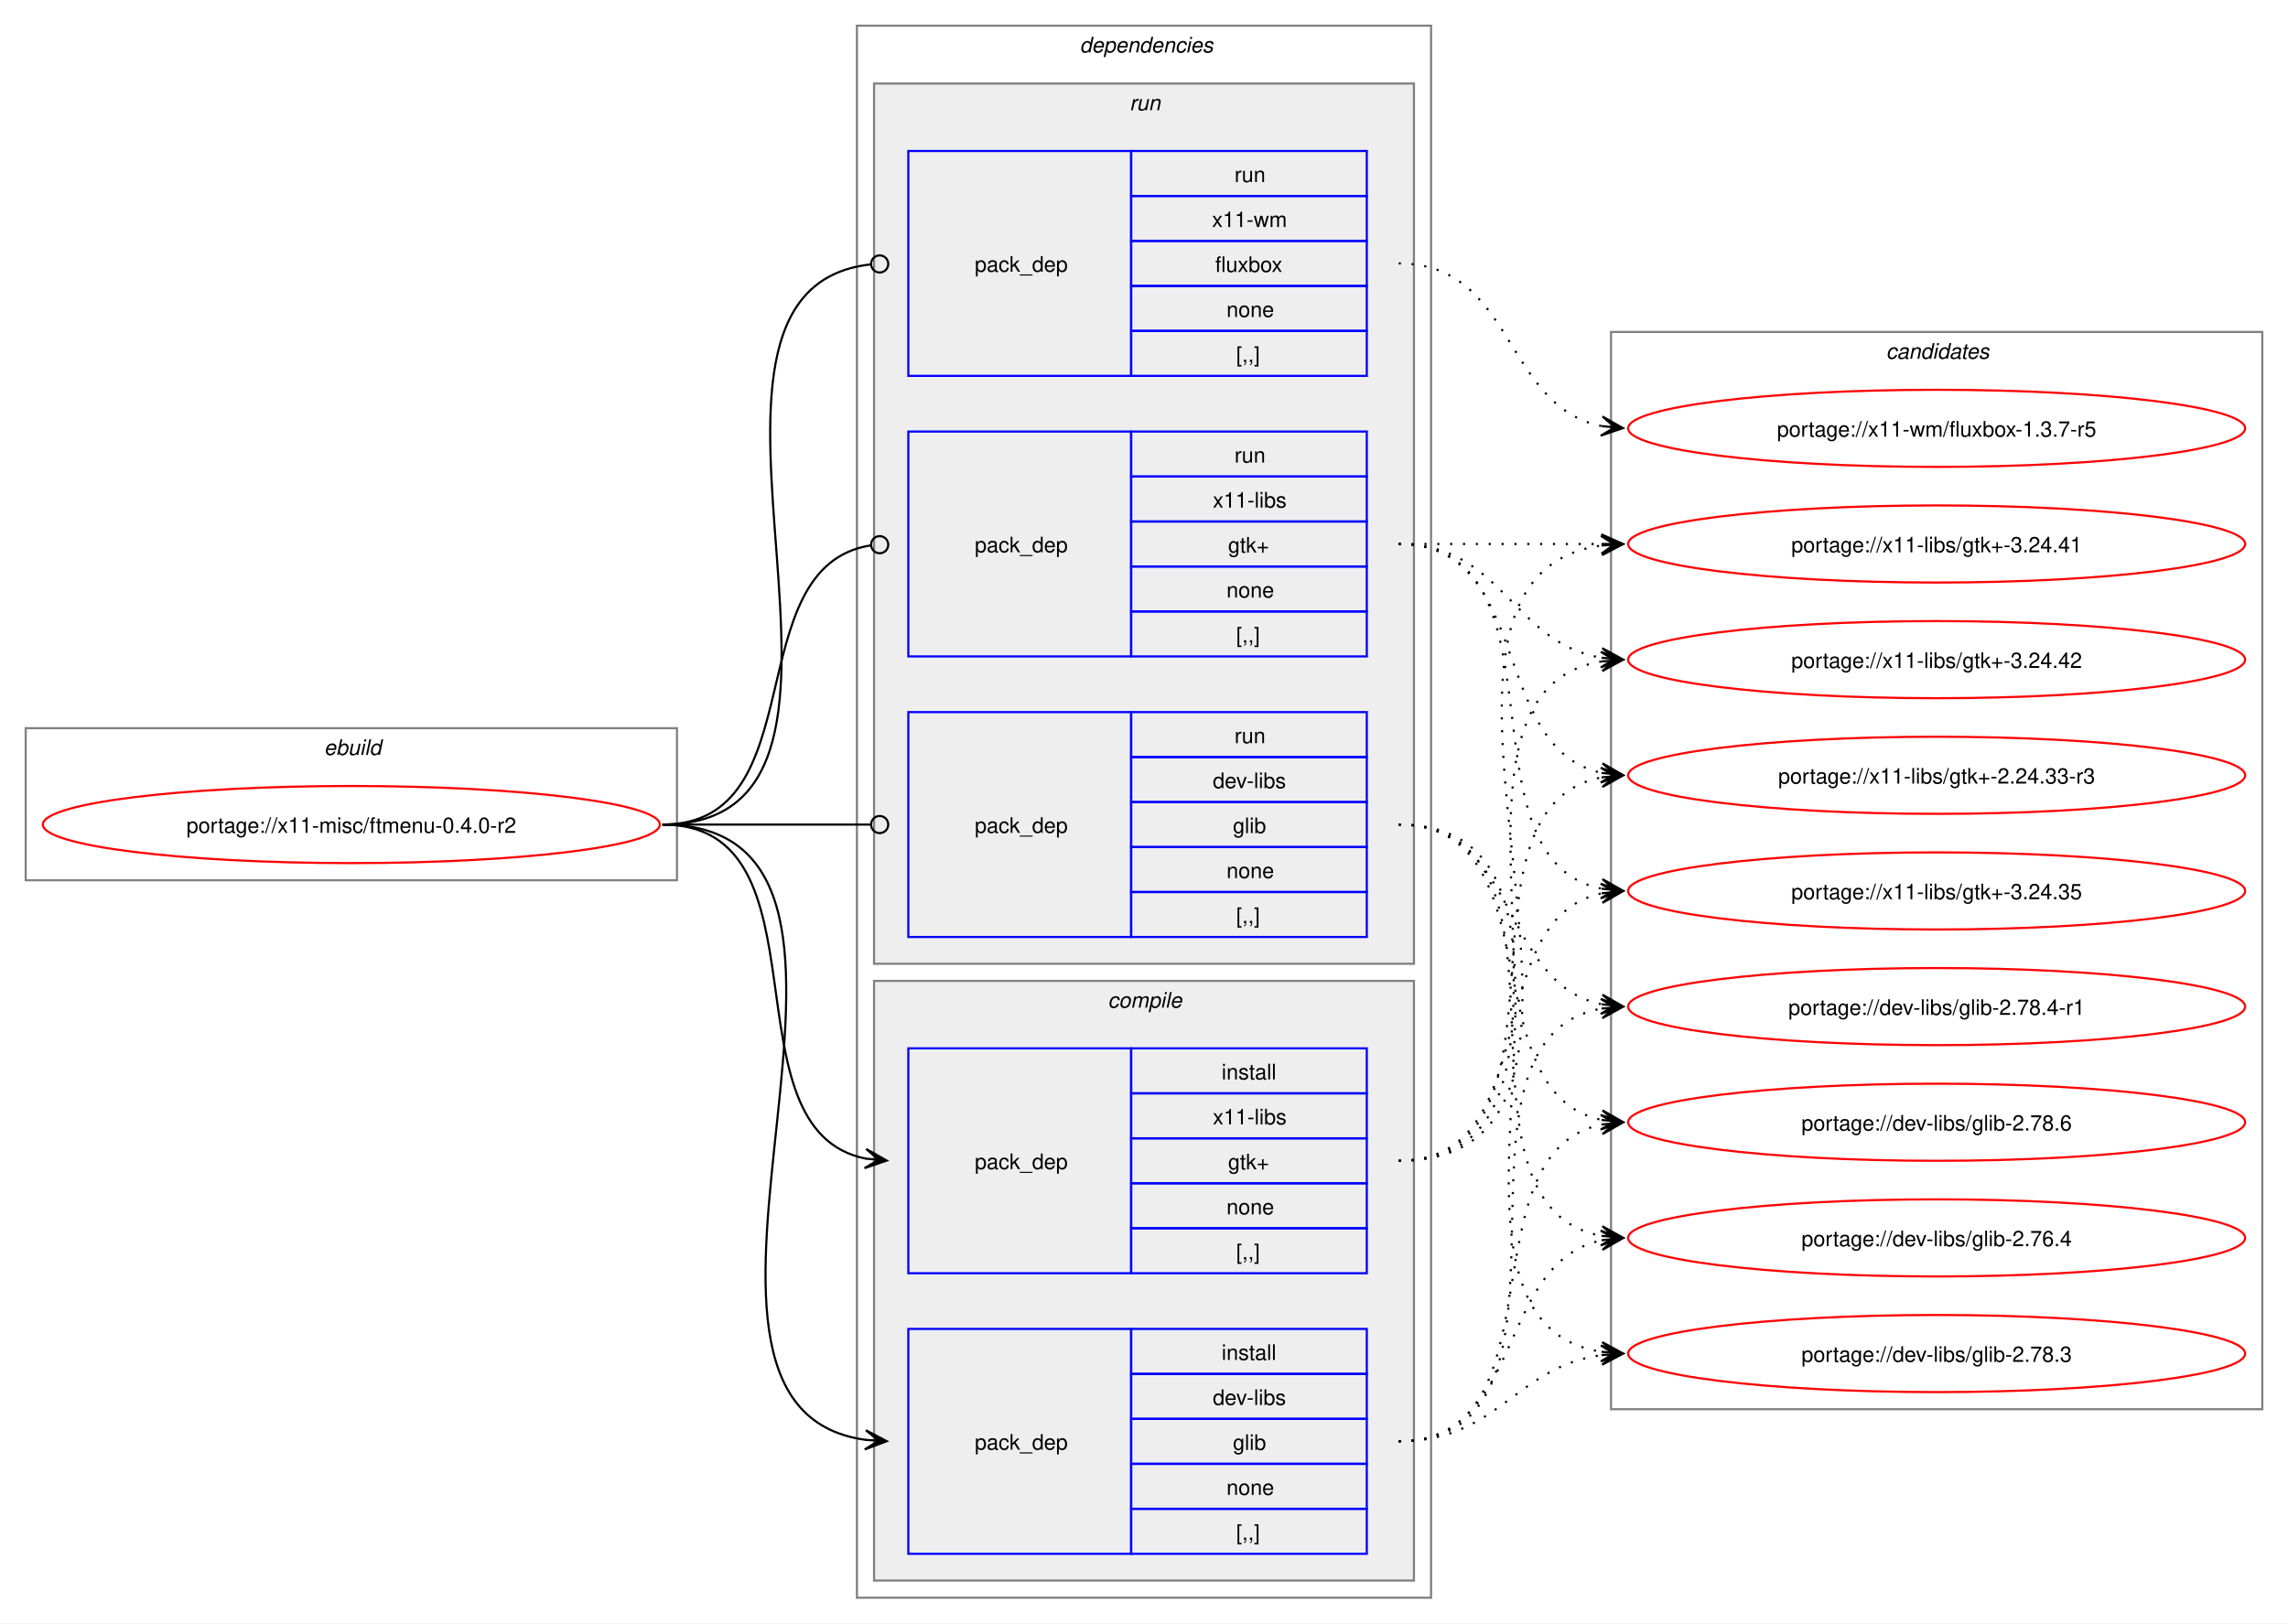
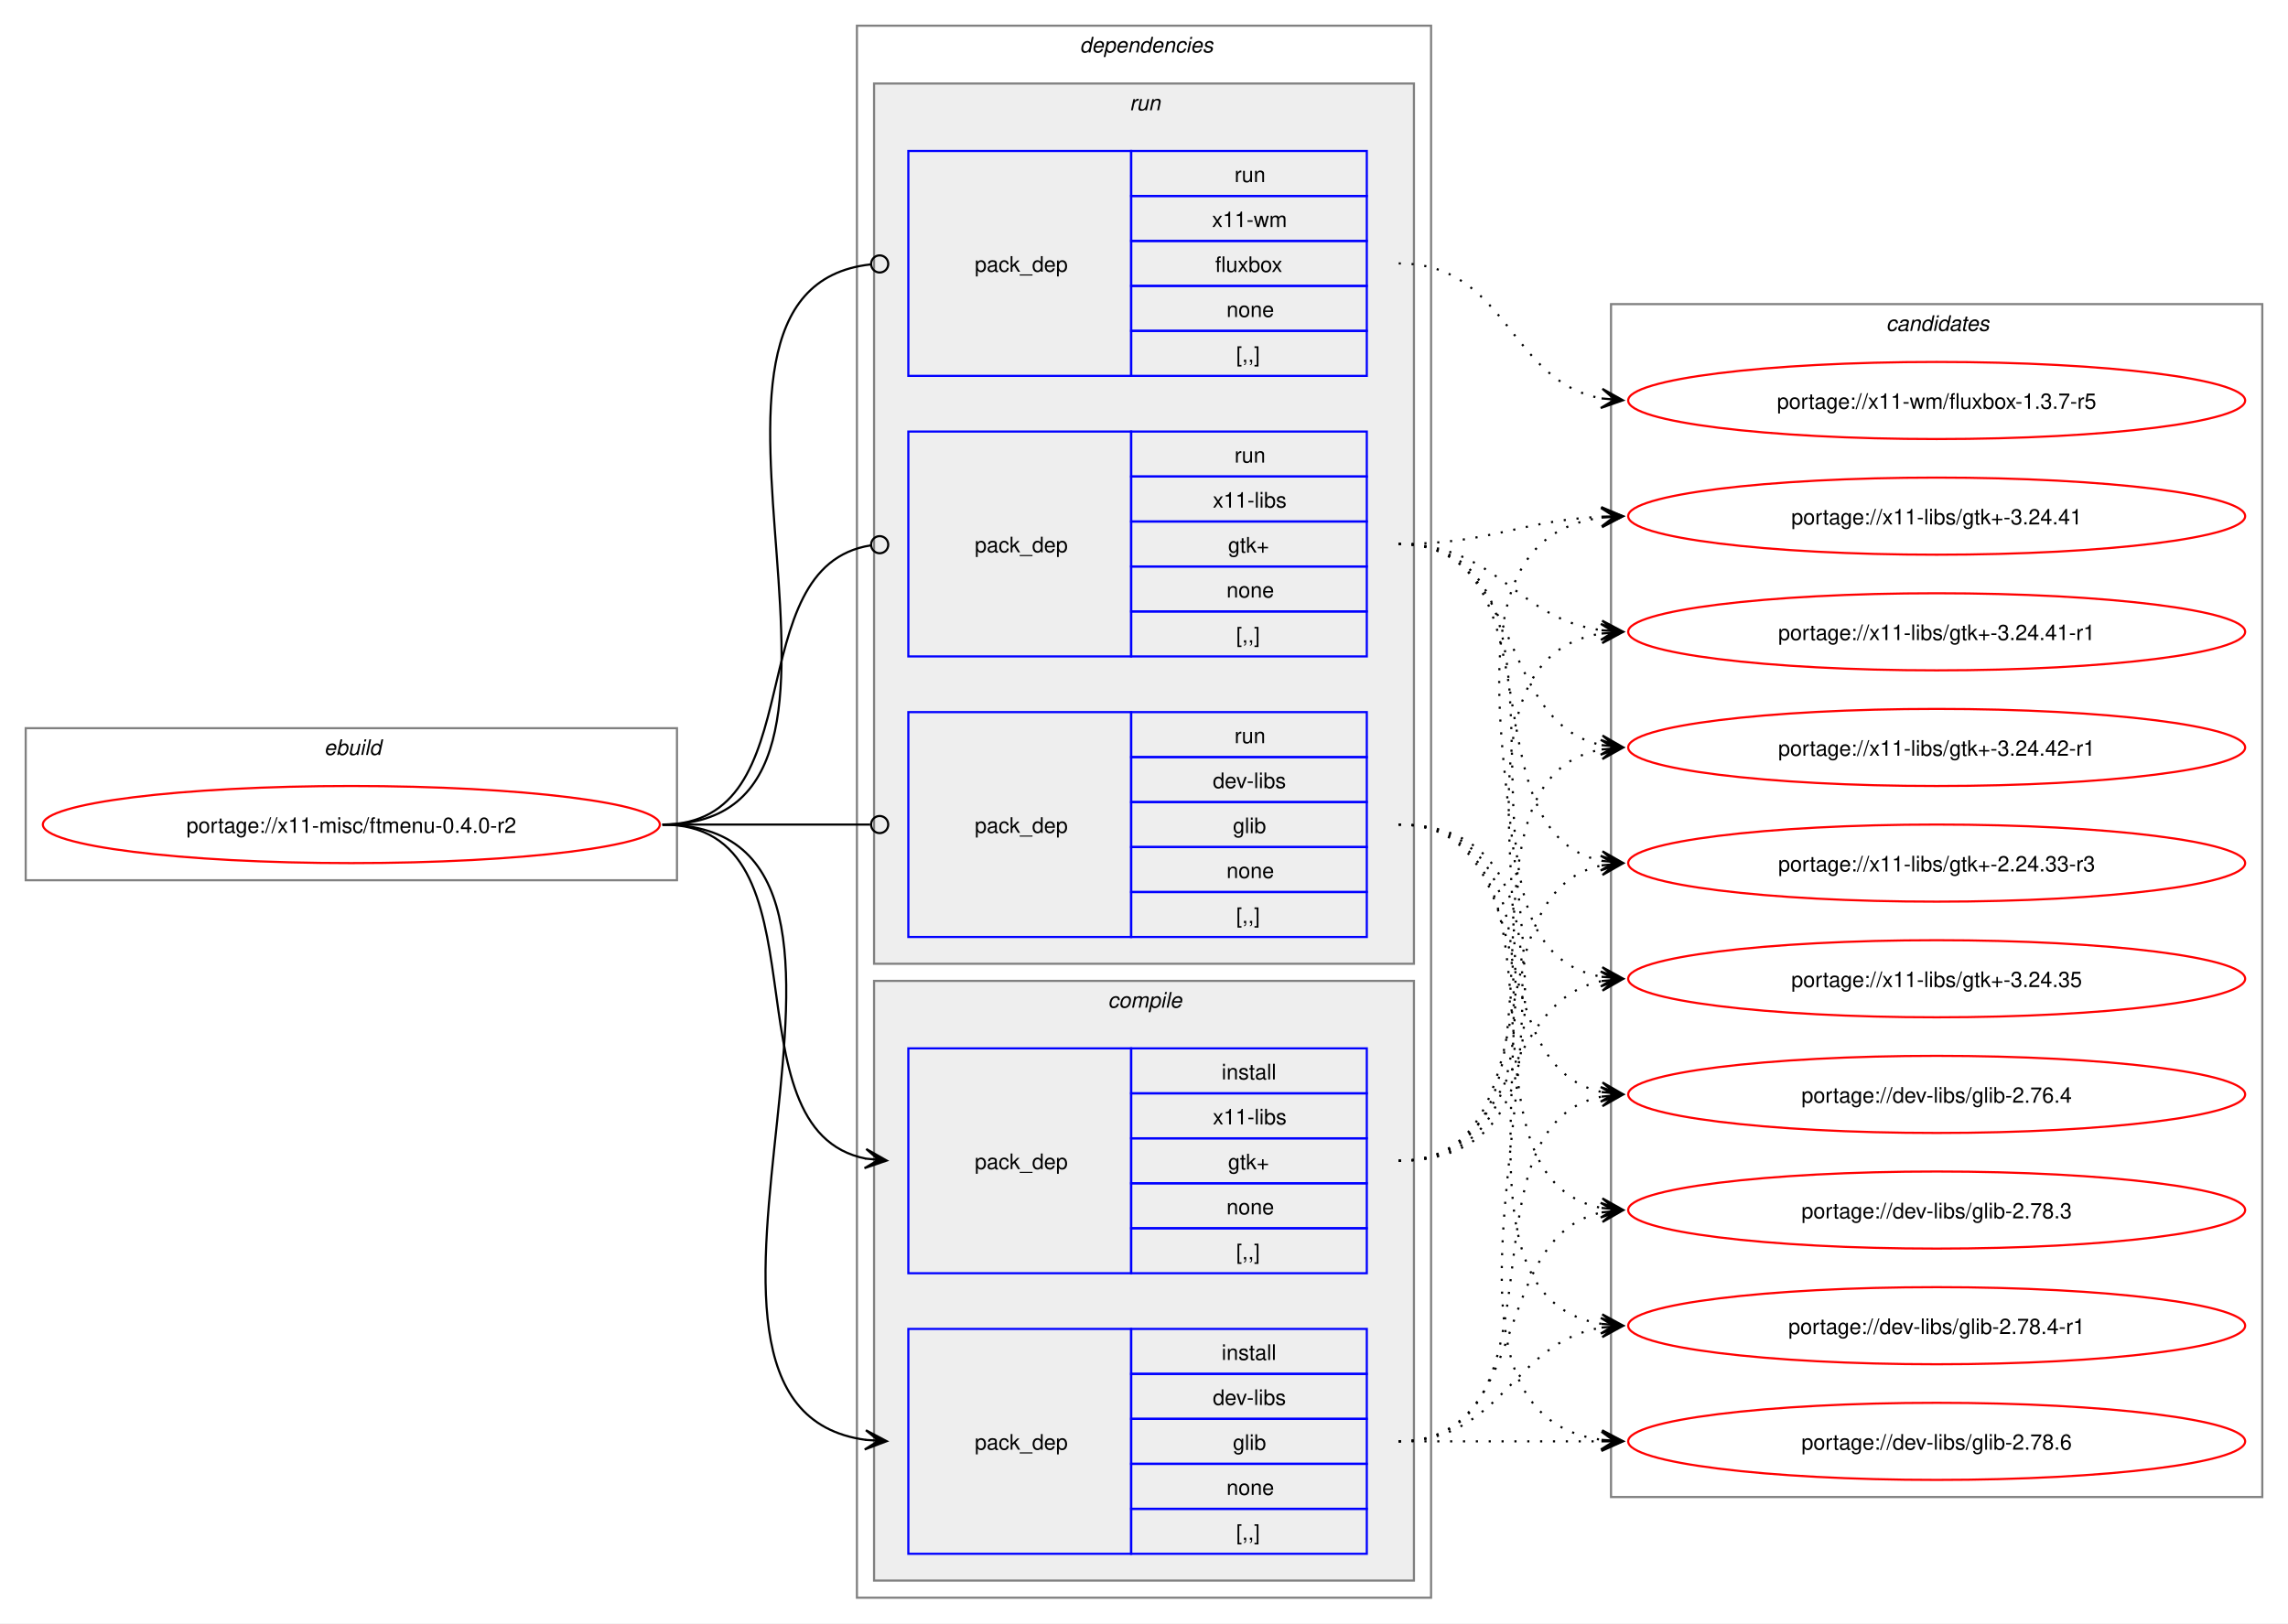
<svg xmlns="http://www.w3.org/2000/svg" xmlns:xlink="http://www.w3.org/1999/xlink" width="1068pt" height="758pt" viewBox="0.00 0.00 1068.00 758.00">
  <g id="graph0" class="graph" transform="scale(1 1) rotate(0) translate(4 754)">
    <polygon fill="white" stroke="none" points="-4,4 -4,-754 1064,-754 1064,4 -4,4" />
    <g id="clust1" class="cluster">
      <polygon fill="none" stroke="gray" points="8,-343 8,-414 312,-414 312,-343 8,-343" />
      <text text-anchor="start" x="147.25" y="-401.5" font-family="Helvetica,sans-Serif" font-style="italic" font-size="10.00">ebuild</text>
    </g>
    <g id="clust2" class="cluster">
      <polygon fill="none" stroke="gray" points="396,-8 396,-742 664,-742 664,-8 396,-8" />
      <text text-anchor="start" x="500" y="-729.5" font-family="Helvetica,sans-Serif" font-style="italic" font-size="10.00">dependencies</text>
    </g>
    <g id="clust3" class="cluster">
      <polygon fill="#eeeeee" stroke="gray" points="404,-16 404,-296 656,-296 656,-16 404,-16" />
      <text text-anchor="start" x="513.12" y="-283.5" font-family="Helvetica,sans-Serif" font-style="italic" font-size="10.00">compile</text>
    </g>
    <g id="clust7" class="cluster">
      <polygon fill="#eeeeee" stroke="gray" points="404,-304 404,-715 656,-715 656,-304 404,-304" />
      <text text-anchor="start" x="523.25" y="-702.5" font-family="Helvetica,sans-Serif" font-style="italic" font-size="10.00">run</text>
    </g>
    <g id="clust11" class="cluster">
-       <polygon fill="none" stroke="gray" points="748,-96 748,-599 1052,-599 1052,-96 748,-96" />
-       <text text-anchor="start" x="876.38" y="-586.5" font-family="Helvetica,sans-Serif" font-style="italic" font-size="10.00">candidates</text>
+       <polygon fill="none" stroke="gray" points="748,-55 748,-612 1052,-612 1052,-55 748,-55" />
+       <text text-anchor="start" x="876.38" y="-599.5" font-family="Helvetica,sans-Serif" font-style="italic" font-size="10.00">candidates</text>
    </g>
    <g id="node1" class="node">
      <g id="a_node1">
        <a xlink:href="../x11-misc/ftmenu-0.4.0-r2.svg" xlink:title="portage://x11-misc/ftmenu-0.4.0-r2">
          <ellipse fill="none" stroke="red" cx="160" cy="-369" rx="144" ry="18" />
          <text text-anchor="middle" x="160" y="-365.12" font-family="Helvetica,sans-Serif" font-size="10.00">portage://x11-misc/ftmenu-0.4.0-r2</text>
        </a>
      </g>
    </g>
    <g id="node2" class="node">
      <polygon fill="none" stroke="blue" points="420,-28.5 420,-133.5 524,-133.5 524,-28.5 420,-28.5" />
      <text text-anchor="start" x="451" y="-77.12" font-family="Helvetica,sans-Serif" font-size="10.00">pack_dep</text>
      <polygon fill="none" stroke="blue" points="524,-112.5 524,-133.5 634,-133.5 634,-112.5 524,-112.5" />
      <text text-anchor="start" x="566.25" y="-119" font-family="Helvetica,sans-Serif" font-size="10.00">install</text>
      <polygon fill="none" stroke="blue" points="524,-91.5 524,-112.5 634,-112.5 634,-91.5 524,-91.5" />
      <text text-anchor="start" x="562.12" y="-98" font-family="Helvetica,sans-Serif" font-size="10.00">dev-libs</text>
      <polygon fill="none" stroke="blue" points="524,-70.5 524,-91.5 634,-91.5 634,-70.5 524,-70.5" />
      <text text-anchor="start" x="571.5" y="-77" font-family="Helvetica,sans-Serif" font-size="10.00">glib</text>
      <polygon fill="none" stroke="blue" points="524,-49.5 524,-70.5 634,-70.5 634,-49.5 524,-49.5" />
      <text text-anchor="start" x="568.5" y="-56" font-family="Helvetica,sans-Serif" font-size="10.00">none</text>
      <polygon fill="none" stroke="blue" points="524,-28.5 524,-49.5 634,-49.5 634,-28.5 524,-28.5" />
      <text text-anchor="start" x="573" y="-35" font-family="Helvetica,sans-Serif" font-size="10.00">[,,]</text>
    </g>
    <g id="edge1" class="edge">
      <path fill="none" stroke="black" d="M305.23,-369C437.75,-369 283.94,-97.08 400.24,-81.68" />
      <polygon fill="black" stroke="black" points="409.9,-81.08 400.2,-86.19 406.12,-81.31 399.92,-81.7 399.92,-81.7 399.92,-81.7 406.12,-81.31 399.63,-77.21 409.9,-81.08" />
    </g>
    <g id="node3" class="node">
      <polygon fill="none" stroke="blue" points="420,-159.5 420,-264.5 524,-264.5 524,-159.5 420,-159.5" />
      <text text-anchor="start" x="451" y="-208.12" font-family="Helvetica,sans-Serif" font-size="10.00">pack_dep</text>
      <polygon fill="none" stroke="blue" points="524,-243.5 524,-264.5 634,-264.5 634,-243.5 524,-243.5" />
      <text text-anchor="start" x="566.25" y="-250" font-family="Helvetica,sans-Serif" font-size="10.00">install</text>
      <polygon fill="none" stroke="blue" points="524,-222.5 524,-243.5 634,-243.5 634,-222.5 524,-222.5" />
      <text text-anchor="start" x="562.12" y="-229" font-family="Helvetica,sans-Serif" font-size="10.00">x11-libs</text>
      <polygon fill="none" stroke="blue" points="524,-201.5 524,-222.5 634,-222.5 634,-201.5 524,-201.5" />
      <text text-anchor="start" x="569.25" y="-208" font-family="Helvetica,sans-Serif" font-size="10.00">gtk+</text>
      <polygon fill="none" stroke="blue" points="524,-180.5 524,-201.5 634,-201.5 634,-180.5 524,-180.5" />
      <text text-anchor="start" x="568.5" y="-187" font-family="Helvetica,sans-Serif" font-size="10.00">none</text>
      <polygon fill="none" stroke="blue" points="524,-159.5 524,-180.5 634,-180.5 634,-159.5 524,-159.5" />
      <text text-anchor="start" x="573" y="-166" font-family="Helvetica,sans-Serif" font-size="10.00">[,,]</text>
    </g>
    <g id="edge2" class="edge">
      <path fill="none" stroke="black" d="M305.23,-369C385.45,-369 332.48,-226.37 400.21,-213" />
      <polygon fill="black" stroke="black" points="409.9,-212.11 400.35,-217.51 406.13,-212.46 399.94,-213.03 399.94,-213.03 399.94,-213.03 406.13,-212.46 399.53,-208.55 409.9,-212.11" />
    </g>
    <g id="node4" class="node">
      <polygon fill="none" stroke="blue" points="420,-316.5 420,-421.5 524,-421.5 524,-316.5 420,-316.5" />
      <text text-anchor="start" x="451" y="-365.12" font-family="Helvetica,sans-Serif" font-size="10.00">pack_dep</text>
      <polygon fill="none" stroke="blue" points="524,-400.5 524,-421.5 634,-421.5 634,-400.5 524,-400.5" />
      <text text-anchor="start" x="572.25" y="-407" font-family="Helvetica,sans-Serif" font-size="10.00">run</text>
      <polygon fill="none" stroke="blue" points="524,-379.5 524,-400.5 634,-400.5 634,-379.5 524,-379.5" />
      <text text-anchor="start" x="562.12" y="-386" font-family="Helvetica,sans-Serif" font-size="10.00">dev-libs</text>
      <polygon fill="none" stroke="blue" points="524,-358.5 524,-379.5 634,-379.5 634,-358.5 524,-358.5" />
      <text text-anchor="start" x="571.5" y="-365" font-family="Helvetica,sans-Serif" font-size="10.00">glib</text>
      <polygon fill="none" stroke="blue" points="524,-337.5 524,-358.5 634,-358.5 634,-337.5 524,-337.5" />
      <text text-anchor="start" x="568.5" y="-344" font-family="Helvetica,sans-Serif" font-size="10.00">none</text>
      <polygon fill="none" stroke="blue" points="524,-316.5 524,-337.5 634,-337.5 634,-316.5 524,-316.5" />
      <text text-anchor="start" x="573" y="-323" font-family="Helvetica,sans-Serif" font-size="10.00">[,,]</text>
    </g>
    <g id="edge3" class="edge">
      <path fill="none" stroke="black" d="M305.23,-369C349.17,-369 362.34,-369 402.18,-369" />
      <ellipse fill="none" stroke="black" cx="406.61" cy="-369" rx="4" ry="4" />
    </g>
    <g id="node5" class="node">
      <polygon fill="none" stroke="blue" points="420,-447.5 420,-552.5 524,-552.5 524,-447.5 420,-447.5" />
      <text text-anchor="start" x="451" y="-496.12" font-family="Helvetica,sans-Serif" font-size="10.00">pack_dep</text>
      <polygon fill="none" stroke="blue" points="524,-531.5 524,-552.5 634,-552.5 634,-531.5 524,-531.5" />
      <text text-anchor="start" x="572.25" y="-538" font-family="Helvetica,sans-Serif" font-size="10.00">run</text>
      <polygon fill="none" stroke="blue" points="524,-510.5 524,-531.5 634,-531.5 634,-510.5 524,-510.5" />
      <text text-anchor="start" x="562.12" y="-517" font-family="Helvetica,sans-Serif" font-size="10.00">x11-libs</text>
      <polygon fill="none" stroke="blue" points="524,-489.5 524,-510.5 634,-510.5 634,-489.5 524,-489.5" />
      <text text-anchor="start" x="569.25" y="-496" font-family="Helvetica,sans-Serif" font-size="10.00">gtk+</text>
      <polygon fill="none" stroke="blue" points="524,-468.5 524,-489.5 634,-489.5 634,-468.5 524,-468.5" />
      <text text-anchor="start" x="568.5" y="-475" font-family="Helvetica,sans-Serif" font-size="10.00">none</text>
      <polygon fill="none" stroke="blue" points="524,-447.5 524,-468.5 634,-468.5 634,-447.5 524,-447.5" />
      <text text-anchor="start" x="573" y="-454" font-family="Helvetica,sans-Serif" font-size="10.00">[,,]</text>
    </g>
    <g id="edge4" class="edge">
      <path fill="none" stroke="black" d="M305.23,-369C377.02,-369 339.65,-489.47 402.48,-499.36" />
      <ellipse fill="none" stroke="black" cx="406.62" cy="-499.67" rx="4" ry="4" />
    </g>
    <g id="node6" class="node">
      <polygon fill="none" stroke="blue" points="420,-578.5 420,-683.5 524,-683.5 524,-578.5 420,-578.5" />
      <text text-anchor="start" x="451" y="-627.12" font-family="Helvetica,sans-Serif" font-size="10.00">pack_dep</text>
      <polygon fill="none" stroke="blue" points="524,-662.5 524,-683.5 634,-683.5 634,-662.5 524,-662.5" />
      <text text-anchor="start" x="572.25" y="-669" font-family="Helvetica,sans-Serif" font-size="10.00">run</text>
      <polygon fill="none" stroke="blue" points="524,-641.5 524,-662.5 634,-662.5 634,-641.5 524,-641.5" />
      <text text-anchor="start" x="561.75" y="-648" font-family="Helvetica,sans-Serif" font-size="10.00">x11-wm</text>
      <polygon fill="none" stroke="blue" points="524,-620.5 524,-641.5 634,-641.5 634,-620.5 524,-620.5" />
      <text text-anchor="start" x="563.25" y="-627" font-family="Helvetica,sans-Serif" font-size="10.00">fluxbox</text>
      <polygon fill="none" stroke="blue" points="524,-599.5 524,-620.5 634,-620.5 634,-599.5 524,-599.5" />
      <text text-anchor="start" x="568.5" y="-606" font-family="Helvetica,sans-Serif" font-size="10.00">none</text>
      <polygon fill="none" stroke="blue" points="524,-578.5 524,-599.5 634,-599.5 634,-578.5 524,-578.5" />
      <text text-anchor="start" x="573" y="-585" font-family="Helvetica,sans-Serif" font-size="10.00">[,,]</text>
    </g>
    <g id="edge5" class="edge">
      <path fill="none" stroke="black" d="M305.23,-369C427.76,-369 292.45,-618.36 402.39,-630.54" />
      <ellipse fill="none" stroke="black" cx="406.62" cy="-630.76" rx="4" ry="4" />
    </g>
    <g id="node7" class="node">
      <g id="a_node7">
        <a xlink:href="../dev-libs/glib-2.78.6.svg" xlink:title="portage://dev-libs/glib-2.78.6">
-           <ellipse fill="none" stroke="red" cx="900" cy="-230" rx="144" ry="18" />
-           <text text-anchor="middle" x="900" y="-226.12" font-family="Helvetica,sans-Serif" font-size="10.00">portage://dev-libs/glib-2.78.6</text>
+           <ellipse fill="none" stroke="red" cx="900" cy="-81" rx="144" ry="18" />
+           <text text-anchor="middle" x="900" y="-77.12" font-family="Helvetica,sans-Serif" font-size="10.00">portage://dev-libs/glib-2.78.6</text>
        </a>
      </g>
    </g>
    <g id="edge6" class="edge">
-       <path fill="none" stroke="black" stroke-dasharray="1,5" d="M648.89,-81C726.16,-81 678.73,-215.8 743.82,-228.97" />
-       <polygon fill="black" stroke="black" points="753.55,-229.89 743.17,-233.43 749.79,-229.53 743.6,-228.95 743.6,-228.95 743.6,-228.95 749.79,-229.53 744.02,-224.47 753.55,-229.89" />
+       <path fill="none" stroke="black" stroke-dasharray="1,5" d="M648.89,-81C692.08,-81 705.54,-81 743.86,-81" />
+       <polygon fill="black" stroke="black" points="753.55,-81 743.55,-85.5 749.77,-81 743.55,-81 743.55,-81 743.55,-81 749.77,-81 743.55,-76.5 753.55,-81" />
    </g>
    <g id="node8" class="node">
      <g id="a_node8">
        <a xlink:href="../dev-libs/glib-2.78.4-r1.svg" xlink:title="portage://dev-libs/glib-2.78.4-r1">
-           <ellipse fill="none" stroke="red" cx="900" cy="-284" rx="144" ry="18" />
-           <text text-anchor="middle" x="900" y="-280.12" font-family="Helvetica,sans-Serif" font-size="10.00">portage://dev-libs/glib-2.78.4-r1</text>
+           <ellipse fill="none" stroke="red" cx="900" cy="-135" rx="144" ry="18" />
+           <text text-anchor="middle" x="900" y="-131.12" font-family="Helvetica,sans-Serif" font-size="10.00">portage://dev-libs/glib-2.78.4-r1</text>
        </a>
      </g>
    </g>
    <g id="edge7" class="edge">
-       <path fill="none" stroke="black" stroke-dasharray="1,5" d="M648.89,-81C746.67,-81 660.33,-268.45 743.73,-283.09" />
-       <polygon fill="black" stroke="black" points="753.55,-283.9 743.22,-287.57 749.78,-283.59 743.58,-283.08 743.58,-283.08 743.58,-283.08 749.78,-283.59 743.95,-278.6 753.55,-283.9" />
+       <path fill="none" stroke="black" stroke-dasharray="1,5" d="M648.89,-81C697.79,-81 701.62,-127.28 743.83,-134.15" />
+       <polygon fill="black" stroke="black" points="753.55,-134.91 743.23,-138.62 749.78,-134.61 743.58,-134.13 743.58,-134.13 743.58,-134.13 749.78,-134.61 743.93,-129.65 753.55,-134.91" />
    </g>
    <g id="node9" class="node">
      <g id="a_node9">
        <a xlink:href="../dev-libs/glib-2.78.3.svg" xlink:title="portage://dev-libs/glib-2.78.3">
-           <ellipse fill="none" stroke="red" cx="900" cy="-122" rx="144" ry="18" />
-           <text text-anchor="middle" x="900" y="-118.12" font-family="Helvetica,sans-Serif" font-size="10.00">portage://dev-libs/glib-2.78.3</text>
+           <ellipse fill="none" stroke="red" cx="900" cy="-189" rx="144" ry="18" />
+           <text text-anchor="middle" x="900" y="-185.12" font-family="Helvetica,sans-Serif" font-size="10.00">portage://dev-libs/glib-2.78.3</text>
        </a>
      </g>
    </g>
    <g id="edge8" class="edge">
-       <path fill="none" stroke="black" stroke-dasharray="1,5" d="M648.89,-81C695.41,-81 703.25,-115.84 743.73,-121.29" />
-       <polygon fill="black" stroke="black" points="753.55,-121.92 743.28,-125.77 749.78,-121.68 743.57,-121.28 743.57,-121.28 743.57,-121.28 749.78,-121.68 743.86,-116.79 753.55,-121.92" />
+       <path fill="none" stroke="black" stroke-dasharray="1,5" d="M648.89,-81C712.17,-81 690.57,-176.71 743.9,-187.93" />
+       <polygon fill="black" stroke="black" points="753.55,-188.88 743.16,-192.38 749.79,-188.51 743.6,-187.9 743.6,-187.9 743.6,-187.9 749.79,-188.51 744.04,-183.42 753.55,-188.88" />
    </g>
    <g id="node10" class="node">
      <g id="a_node10">
        <a xlink:href="../dev-libs/glib-2.76.4.svg" xlink:title="portage://dev-libs/glib-2.76.4">
-           <ellipse fill="none" stroke="red" cx="900" cy="-176" rx="144" ry="18" />
-           <text text-anchor="middle" x="900" y="-172.12" font-family="Helvetica,sans-Serif" font-size="10.00">portage://dev-libs/glib-2.76.4</text>
+           <ellipse fill="none" stroke="red" cx="900" cy="-243" rx="144" ry="18" />
+           <text text-anchor="middle" x="900" y="-239.12" font-family="Helvetica,sans-Serif" font-size="10.00">portage://dev-libs/glib-2.76.4</text>
        </a>
      </g>
    </g>
    <g id="edge9" class="edge">
-       <path fill="none" stroke="black" stroke-dasharray="1,5" d="M648.89,-81C708.16,-81 693.79,-164.5 743.85,-174.93" />
-       <polygon fill="black" stroke="black" points="753.55,-175.88 743.16,-179.39 749.79,-175.51 743.6,-174.91 743.6,-174.91 743.6,-174.91 749.79,-175.51 744.04,-170.43 753.55,-175.88" />
+       <path fill="none" stroke="black" stroke-dasharray="1,5" d="M648.89,-81C730.87,-81 674.62,-228.17 743.64,-241.97" />
+       <polygon fill="black" stroke="black" points="753.55,-242.89 743.18,-246.44 749.79,-242.54 743.6,-241.96 743.6,-241.96 743.6,-241.96 749.79,-242.54 744.01,-237.48 753.55,-242.89" />
    </g>
    <g id="node11" class="node">
      <g id="a_node11">
-         <a xlink:href="../x11-libs/gtk+-3.24.42.svg" xlink:title="portage://x11-libs/gtk+-3.24.42">
-           <ellipse fill="none" stroke="red" cx="900" cy="-446" rx="144" ry="18" />
-           <text text-anchor="middle" x="900" y="-442.12" font-family="Helvetica,sans-Serif" font-size="10.00">portage://x11-libs/gtk+-3.24.42</text>
+         <a xlink:href="../x11-libs/gtk+-3.24.42-r1.svg" xlink:title="portage://x11-libs/gtk+-3.24.42-r1">
+           <ellipse fill="none" stroke="red" cx="900" cy="-405" rx="144" ry="18" />
+           <text text-anchor="middle" x="900" y="-401.12" font-family="Helvetica,sans-Serif" font-size="10.00">portage://x11-libs/gtk+-3.24.42-r1</text>
        </a>
      </g>
    </g>
    <g id="edge10" class="edge">
-       <path fill="none" stroke="black" stroke-dasharray="1,5" d="M648.89,-212C759.03,-212 648.93,-429.84 743.58,-445.15" />
-       <polygon fill="black" stroke="black" points="753.55,-445.91 743.24,-449.64 749.78,-445.62 743.58,-445.15 743.58,-445.15 743.58,-445.15 749.78,-445.62 743.92,-440.67 753.55,-445.91" />
+       <path fill="none" stroke="black" stroke-dasharray="1,5" d="M648.89,-212C742.71,-212 663.98,-389.49 743.65,-404.05" />
+       <polygon fill="black" stroke="black" points="753.55,-404.9 743.21,-408.53 749.78,-404.58 743.59,-404.05 743.59,-404.05 743.59,-404.05 749.78,-404.58 743.97,-399.56 753.55,-404.9" />
    </g>
    <g id="node12" class="node">
      <g id="a_node12">
-         <a xlink:href="../x11-libs/gtk+-3.24.41.svg" xlink:title="portage://x11-libs/gtk+-3.24.41">
-           <ellipse fill="none" stroke="red" cx="900" cy="-500" rx="144" ry="18" />
-           <text text-anchor="middle" x="900" y="-496.12" font-family="Helvetica,sans-Serif" font-size="10.00">portage://x11-libs/gtk+-3.24.41</text>
+         <a xlink:href="../x11-libs/gtk+-3.24.41-r1.svg" xlink:title="portage://x11-libs/gtk+-3.24.41-r1">
+           <ellipse fill="none" stroke="red" cx="900" cy="-459" rx="144" ry="18" />
+           <text text-anchor="middle" x="900" y="-455.12" font-family="Helvetica,sans-Serif" font-size="10.00">portage://x11-libs/gtk+-3.24.41-r1</text>
        </a>
      </g>
    </g>
    <g id="edge11" class="edge">
-       <path fill="none" stroke="black" stroke-dasharray="1,5" d="M648.89,-212C781.4,-212 627.6,-483.92 743.89,-499.32" />
-       <polygon fill="black" stroke="black" points="753.55,-499.92 743.29,-503.79 749.78,-499.69 743.57,-499.3 743.57,-499.3 743.57,-499.3 749.78,-499.69 743.85,-494.81 753.55,-499.92" />
+       <path fill="none" stroke="black" stroke-dasharray="1,5" d="M648.89,-212C764.36,-212 643.88,-442.87 743.68,-458.2" />
+       <polygon fill="black" stroke="black" points="753.55,-458.91 743.25,-462.68 749.78,-458.64 743.58,-458.19 743.58,-458.19 743.58,-458.19 749.78,-458.64 743.9,-453.7 753.55,-458.91" />
    </g>
    <g id="node13" class="node">
      <g id="a_node13">
-         <a xlink:href="../x11-libs/gtk+-3.24.35.svg" xlink:title="portage://x11-libs/gtk+-3.24.35">
-           <ellipse fill="none" stroke="red" cx="900" cy="-338" rx="144" ry="18" />
-           <text text-anchor="middle" x="900" y="-334.12" font-family="Helvetica,sans-Serif" font-size="10.00">portage://x11-libs/gtk+-3.24.35</text>
+         <a xlink:href="../x11-libs/gtk+-3.24.41.svg" xlink:title="portage://x11-libs/gtk+-3.24.41">
+           <ellipse fill="none" stroke="red" cx="900" cy="-513" rx="144" ry="18" />
+           <text text-anchor="middle" x="900" y="-509.12" font-family="Helvetica,sans-Serif" font-size="10.00">portage://x11-libs/gtk+-3.24.41</text>
        </a>
      </g>
    </g>
    <g id="edge12" class="edge">
-       <path fill="none" stroke="black" stroke-dasharray="1,5" d="M648.89,-212C718.03,-212 685.7,-324.6 743.75,-336.91" />
-       <polygon fill="black" stroke="black" points="753.55,-337.88 743.16,-341.37 749.79,-337.51 743.6,-336.9 743.6,-336.9 743.6,-336.9 749.79,-337.51 744.04,-332.42 753.55,-337.88" />
+       <path fill="none" stroke="black" stroke-dasharray="1,5" d="M648.89,-212C786.82,-212 622.43,-496.76 743.84,-512.34" />
+       <polygon fill="black" stroke="black" points="753.55,-512.93 743.3,-516.81 749.77,-512.7 743.57,-512.32 743.57,-512.32 743.57,-512.32 749.77,-512.7 743.84,-507.83 753.55,-512.93" />
    </g>
    <g id="node14" class="node">
      <g id="a_node14">
-         <a xlink:href="../x11-libs/gtk+-2.24.33-r3.svg" xlink:title="portage://x11-libs/gtk+-2.24.33-r3">
-           <ellipse fill="none" stroke="red" cx="900" cy="-392" rx="144" ry="18" />
-           <text text-anchor="middle" x="900" y="-388.12" font-family="Helvetica,sans-Serif" font-size="10.00">portage://x11-libs/gtk+-2.24.33-r3</text>
+         <a xlink:href="../x11-libs/gtk+-3.24.35.svg" xlink:title="portage://x11-libs/gtk+-3.24.35">
+           <ellipse fill="none" stroke="red" cx="900" cy="-297" rx="144" ry="18" />
+           <text text-anchor="middle" x="900" y="-293.12" font-family="Helvetica,sans-Serif" font-size="10.00">portage://x11-libs/gtk+-3.24.35</text>
        </a>
      </g>
    </g>
    <g id="edge13" class="edge">
-       <path fill="none" stroke="black" stroke-dasharray="1,5" d="M648.89,-212C737.71,-212 668.49,-376.86 743.73,-391.03" />
-       <polygon fill="black" stroke="black" points="753.55,-391.89 743.2,-395.5 749.78,-391.56 743.59,-391.02 743.59,-391.02 743.59,-391.02 749.78,-391.56 743.98,-386.54 753.55,-391.89" />
-     </g>
-     <g id="edge14" class="edge">
-       <path fill="none" stroke="black" stroke-dasharray="1,5" d="M648.89,-369C722.6,-369 681.8,-243.76 743.88,-231.04" />
-       <polygon fill="black" stroke="black" points="753.55,-230.12 744.03,-235.55 749.79,-230.48 743.6,-231.07 743.6,-231.07 743.6,-231.07 749.79,-230.48 743.17,-226.59 753.55,-230.12" />
-     </g>
-     <g id="edge15" class="edge">
-       <path fill="none" stroke="black" stroke-dasharray="1,5" d="M648.89,-369C705.23,-369 696.06,-294.91 743.69,-285.07" />
-       <polygon fill="black" stroke="black" points="753.55,-284.12 744.03,-289.56 749.79,-284.48 743.6,-285.08 743.6,-285.08 743.6,-285.08 749.79,-284.48 743.16,-280.61 753.55,-284.12" />
-     </g>
-     <g id="edge16" class="edge">
-       <path fill="none" stroke="black" stroke-dasharray="1,5" d="M648.89,-369C764.36,-369 643.88,-138.13 743.68,-122.8" />
-       <polygon fill="black" stroke="black" points="753.55,-122.09 743.9,-127.3 749.78,-122.36 743.58,-122.81 743.58,-122.81 743.58,-122.81 749.78,-122.36 743.25,-118.32 753.55,-122.09" />
-     </g>
-     <g id="edge17" class="edge">
-       <path fill="none" stroke="black" stroke-dasharray="1,5" d="M648.89,-369C742.71,-369 663.98,-191.51 743.65,-176.95" />
-       <polygon fill="black" stroke="black" points="753.55,-176.1 743.97,-181.44 749.78,-176.42 743.59,-176.95 743.59,-176.95 743.59,-176.95 749.78,-176.42 743.21,-172.47 753.55,-176.1" />
-     </g>
-     <g id="edge18" class="edge">
-       <path fill="none" stroke="black" stroke-dasharray="1,5" d="M648.89,-500C697.79,-500 701.62,-453.72 743.83,-446.85" />
-       <polygon fill="black" stroke="black" points="753.55,-446.09 743.93,-451.35 749.78,-446.39 743.58,-446.87 743.58,-446.87 743.58,-446.87 749.78,-446.39 743.23,-442.38 753.55,-446.09" />
-     </g>
-     <g id="edge19" class="edge">
-       <path fill="none" stroke="black" stroke-dasharray="1,5" d="M648.89,-500C692.08,-500 705.54,-500 743.86,-500" />
-       <polygon fill="black" stroke="black" points="753.55,-500 743.55,-504.5 749.77,-500 743.55,-500 743.55,-500 743.55,-500 749.77,-500 743.55,-495.5 753.55,-500" />
-     </g>
-     <g id="edge20" class="edge">
-       <path fill="none" stroke="black" stroke-dasharray="1,5" d="M648.89,-500C730.87,-500 674.62,-352.83 743.64,-339.03" />
-       <polygon fill="black" stroke="black" points="753.55,-338.11 744.01,-343.52 749.79,-338.46 743.6,-339.04 743.6,-339.04 743.6,-339.04 749.79,-338.46 743.18,-334.56 753.55,-338.11" />
-     </g>
-     <g id="edge21" class="edge">
-       <path fill="none" stroke="black" stroke-dasharray="1,5" d="M648.89,-500C712.17,-500 690.57,-404.29 743.9,-393.07" />
-       <polygon fill="black" stroke="black" points="753.55,-392.12 744.04,-397.58 749.79,-392.49 743.6,-393.1 743.6,-393.1 743.6,-393.1 749.79,-392.49 743.16,-388.62 753.55,-392.12" />
+       <path fill="none" stroke="black" stroke-dasharray="1,5" d="M648.89,-212C705.23,-212 696.06,-286.09 743.69,-295.93" />
+       <polygon fill="black" stroke="black" points="753.55,-296.88 743.16,-300.39 749.79,-296.52 743.6,-295.92 743.6,-295.92 743.6,-295.92 749.79,-296.52 744.03,-291.44 753.55,-296.88" />
    </g>
    <g id="node15" class="node">
      <g id="a_node15">
+         <a xlink:href="../x11-libs/gtk+-2.24.33-r3.svg" xlink:title="portage://x11-libs/gtk+-2.24.33-r3">
+           <ellipse fill="none" stroke="red" cx="900" cy="-351" rx="144" ry="18" />
+           <text text-anchor="middle" x="900" y="-347.12" font-family="Helvetica,sans-Serif" font-size="10.00">portage://x11-libs/gtk+-2.24.33-r3</text>
+         </a>
+       </g>
+     </g>
+     <g id="edge14" class="edge">
+       <path fill="none" stroke="black" stroke-dasharray="1,5" d="M648.89,-212C722.6,-212 681.8,-337.24 743.88,-349.96" />
+       <polygon fill="black" stroke="black" points="753.55,-350.88 743.17,-354.41 749.79,-350.52 743.6,-349.93 743.6,-349.93 743.6,-349.93 749.79,-350.52 744.03,-345.45 753.55,-350.88" />
+     </g>
+     <g id="edge15" class="edge">
+       <path fill="none" stroke="black" stroke-dasharray="1,5" d="M648.89,-369C781.4,-369 627.6,-97.08 743.89,-81.68" />
+       <polygon fill="black" stroke="black" points="753.55,-81.08 743.85,-86.19 749.78,-81.31 743.57,-81.7 743.57,-81.7 743.57,-81.7 749.78,-81.31 743.29,-77.21 753.55,-81.08" />
+     </g>
+     <g id="edge16" class="edge">
+       <path fill="none" stroke="black" stroke-dasharray="1,5" d="M648.89,-369C759.03,-369 648.93,-151.16 743.58,-135.85" />
+       <polygon fill="black" stroke="black" points="753.55,-135.09 743.92,-140.33 749.78,-135.38 743.58,-135.85 743.58,-135.85 743.58,-135.85 749.78,-135.38 743.24,-131.36 753.55,-135.09" />
+     </g>
+     <g id="edge17" class="edge">
+       <path fill="none" stroke="black" stroke-dasharray="1,5" d="M648.89,-369C737.71,-369 668.49,-204.14 743.73,-189.97" />
+       <polygon fill="black" stroke="black" points="753.55,-189.11 743.98,-194.46 749.78,-189.44 743.59,-189.98 743.59,-189.98 743.59,-189.98 749.78,-189.44 743.2,-185.5 753.55,-189.11" />
+     </g>
+     <g id="edge18" class="edge">
+       <path fill="none" stroke="black" stroke-dasharray="1,5" d="M648.89,-369C718.03,-369 685.7,-256.4 743.75,-244.09" />
+       <polygon fill="black" stroke="black" points="753.55,-243.12 744.04,-248.58 749.79,-243.49 743.6,-244.1 743.6,-244.1 743.6,-244.1 749.79,-243.49 743.16,-239.63 753.55,-243.12" />
+     </g>
+     <g id="edge19" class="edge">
+       <path fill="none" stroke="black" stroke-dasharray="1,5" d="M648.89,-500C708.16,-500 693.79,-416.5 743.85,-406.07" />
+       <polygon fill="black" stroke="black" points="753.55,-405.12 744.04,-410.57 749.79,-405.49 743.6,-406.09 743.6,-406.09 743.6,-406.09 749.79,-405.49 743.16,-401.61 753.55,-405.12" />
+     </g>
+     <g id="edge20" class="edge">
+       <path fill="none" stroke="black" stroke-dasharray="1,5" d="M648.89,-500C695.41,-500 703.25,-465.16 743.73,-459.71" />
+       <polygon fill="black" stroke="black" points="753.55,-459.08 743.86,-464.21 749.78,-459.32 743.57,-459.72 743.57,-459.72 743.57,-459.72 749.78,-459.32 743.28,-455.23 753.55,-459.08" />
+     </g>
+     <g id="edge21" class="edge">
+       <path fill="none" stroke="black" stroke-dasharray="1,5" d="M648.89,-500C692.41,-500 705.3,-510.95 743.79,-512.75" />
+       <polygon fill="black" stroke="black" points="753.55,-512.97 743.45,-517.25 749.77,-512.89 743.55,-512.75 743.55,-512.75 743.55,-512.75 749.77,-512.89 743.65,-508.25 753.55,-512.97" />
+     </g>
+     <g id="edge22" class="edge">
+       <path fill="none" stroke="black" stroke-dasharray="1,5" d="M648.89,-500C746.67,-500 660.33,-312.55 743.73,-297.91" />
+       <polygon fill="black" stroke="black" points="753.55,-297.1 743.95,-302.4 749.78,-297.41 743.58,-297.92 743.58,-297.92 743.58,-297.92 749.78,-297.41 743.22,-293.43 753.55,-297.1" />
+     </g>
+     <g id="edge23" class="edge">
+       <path fill="none" stroke="black" stroke-dasharray="1,5" d="M648.89,-500C726.16,-500 678.73,-365.2 743.82,-352.03" />
+       <polygon fill="black" stroke="black" points="753.55,-351.11 744.02,-356.53 749.79,-351.47 743.6,-352.05 743.6,-352.05 743.6,-352.05 749.79,-351.47 743.17,-347.57 753.55,-351.11" />
+     </g>
+     <g id="node16" class="node">
+       <g id="a_node16">
        <a xlink:href="../x11-wm/fluxbox-1.3.7-r5.svg" xlink:title="portage://x11-wm/fluxbox-1.3.7-r5">
-           <ellipse fill="none" stroke="red" cx="900" cy="-554" rx="144" ry="18" />
-           <text text-anchor="middle" x="900" y="-550.12" font-family="Helvetica,sans-Serif" font-size="10.00">portage://x11-wm/fluxbox-1.3.7-r5</text>
-         </a>
-       </g>
-     </g>
-     <g id="edge22" class="edge">
-       <path fill="none" stroke="black" stroke-dasharray="1,5" d="M648.89,-631C703.1,-631 697.69,-564.17 743.75,-555.03" />
-       <polygon fill="black" stroke="black" points="753.55,-554.11 744.02,-559.53 749.79,-554.47 743.6,-555.04 743.6,-555.04 743.6,-555.04 749.79,-554.47 743.18,-550.56 753.55,-554.11" />
+           <ellipse fill="none" stroke="red" cx="900" cy="-567" rx="144" ry="18" />
+           <text text-anchor="middle" x="900" y="-563.12" font-family="Helvetica,sans-Serif" font-size="10.00">portage://x11-wm/fluxbox-1.3.7-r5</text>
+         </a>
+       </g>
+     </g>
+     <g id="edge24" class="edge">
+       <path fill="none" stroke="black" stroke-dasharray="1,5" d="M648.89,-631C699.9,-631 700.06,-575.92 743.73,-567.95" />
+       <polygon fill="black" stroke="black" points="753.55,-567.1 743.98,-572.45 749.78,-567.43 743.59,-567.97 743.59,-567.97 743.59,-567.97 749.78,-567.43 743.2,-563.48 753.55,-567.1" />
    </g>
  </g>
</svg>
